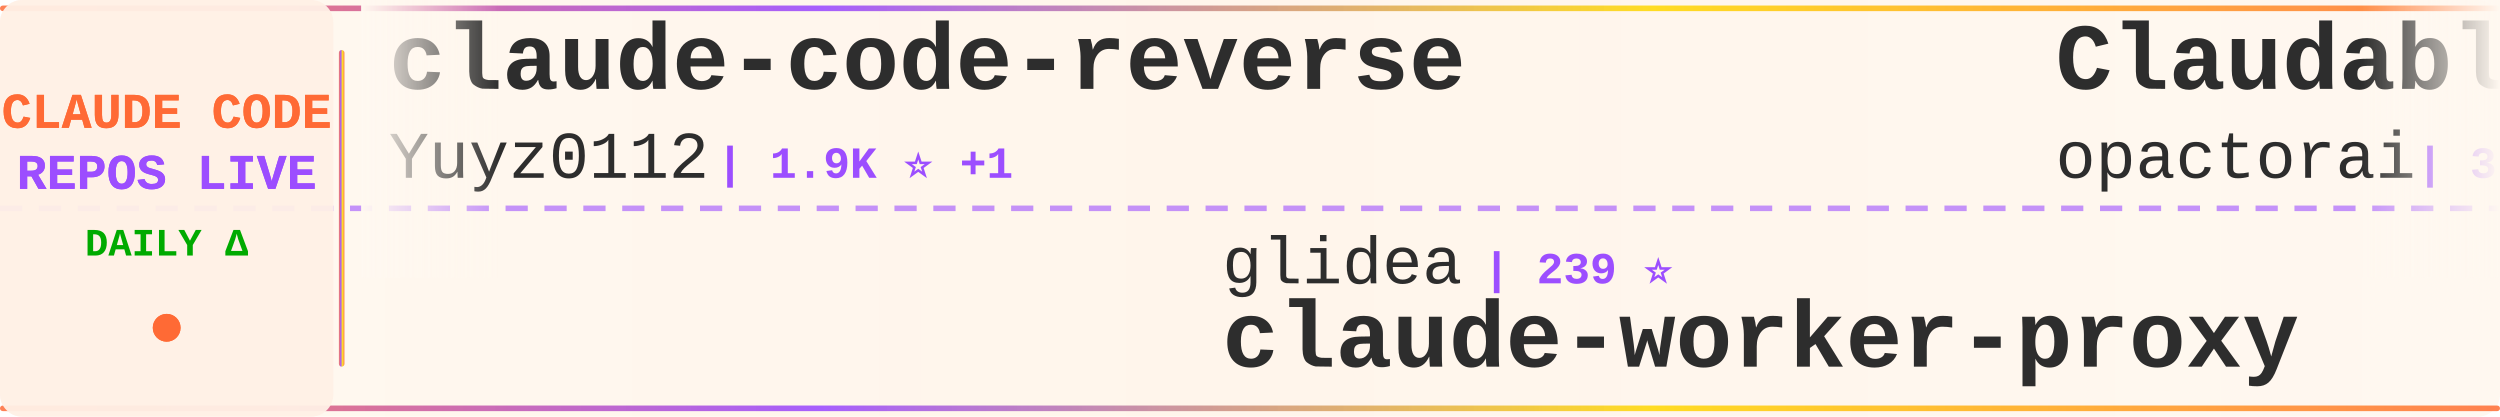
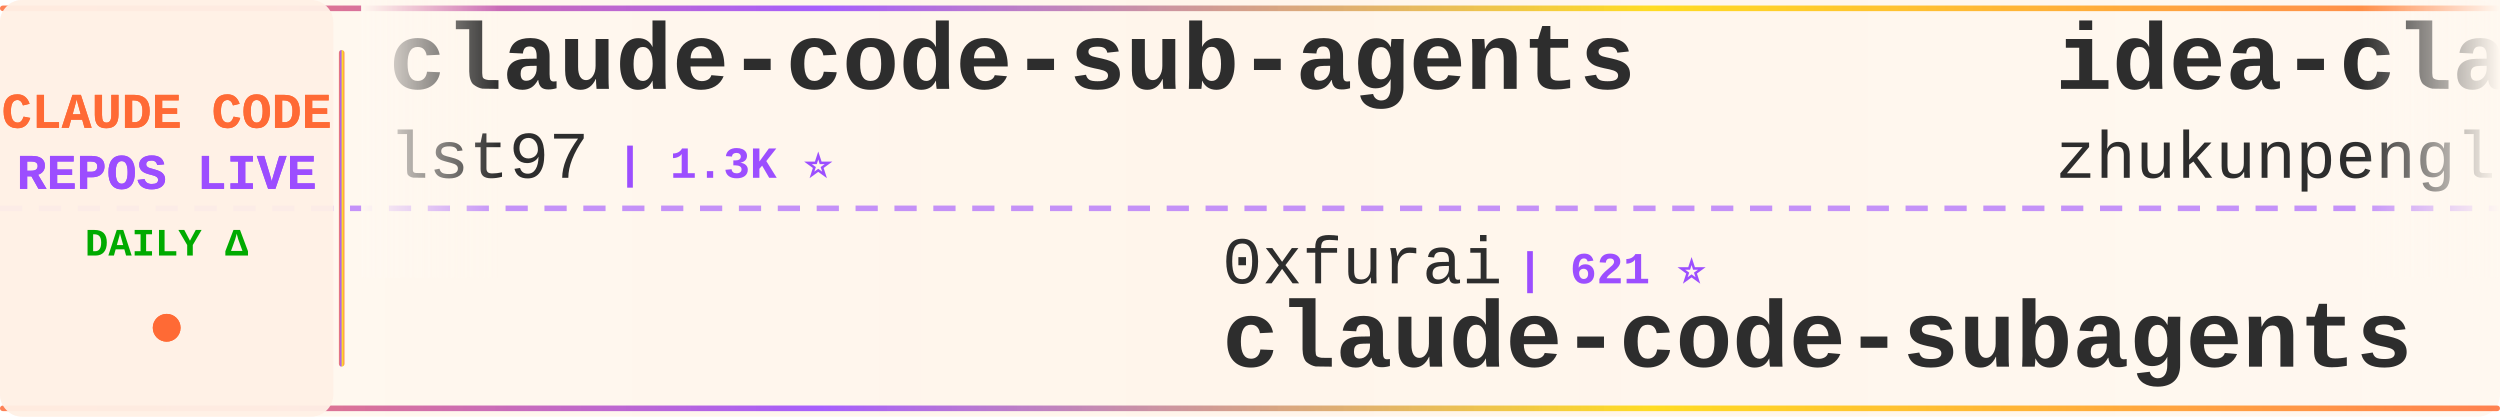
<svg xmlns="http://www.w3.org/2000/svg" width="900" height="150">
  <defs>
    <linearGradient id="tickerBg" x1="0%" y1="0%" x2="100%" y2="0%">
      <stop offset="0%" style="stop-color:#fff8f0;stop-opacity:0.98" />
      <stop offset="50%" style="stop-color:#fff5eb;stop-opacity:1" />
      <stop offset="100%" style="stop-color:#fff8f0;stop-opacity:0.98" />
    </linearGradient>
    <linearGradient id="borderGrad" x1="0%" y1="0%" x2="100%" y2="0%">
      <stop offset="0%" style="stop-color:#FF6B35;stop-opacity:0.85">
        <animate attributeName="stop-opacity" values="0.85;1;0.85" dur="2s" repeatCount="indefinite" />
      </stop>
      <stop offset="33%" style="stop-color:#9C4EFF;stop-opacity:0.9">
        <animate attributeName="stop-opacity" values="0.9;1;0.9" dur="2.2s" repeatCount="indefinite" />
      </stop>
      <stop offset="66%" style="stop-color:#FFD700;stop-opacity:0.85">
        <animate attributeName="stop-opacity" values="0.85;1;0.85" dur="1.8s" repeatCount="indefinite" />
      </stop>
      <stop offset="100%" style="stop-color:#FF6B35;stop-opacity:0.85">
        <animate attributeName="stop-opacity" values="0.85;1;0.85" dur="2s" repeatCount="indefinite" />
      </stop>
    </linearGradient>
    <filter id="textGlow">
      <feGaussianBlur stdDeviation="0.15" result="coloredBlur" />
      <feMerge>
        <feMergeNode in="coloredBlur" />
        <feMergeNode in="SourceGraphic" />
      </feMerge>
    </filter>
    <filter id="metricGlow">
      <feGaussianBlur stdDeviation="0.2" result="coloredBlur" />
      <feMerge>
        <feMergeNode in="coloredBlur" />
        <feMergeNode in="SourceGraphic" />
      </feMerge>
    </filter>
    <linearGradient id="leftFade" x1="0%" y1="0%" x2="100%" y2="0%">
      <stop offset="0%" style="stop-color:#fff8f0;stop-opacity:1" />
      <stop offset="100%" style="stop-color:#fff8f0;stop-opacity:0" />
    </linearGradient>
    <linearGradient id="rightFade" x1="0%" y1="0%" x2="100%" y2="0%">
      <stop offset="0%" style="stop-color:#fff8f0;stop-opacity:0" />
      <stop offset="100%" style="stop-color:#fff8f0;stop-opacity:1" />
    </linearGradient>
  </defs>
  <rect width="900" height="150" fill="url(#tickerBg)" rx="8" />
  <rect x="0" y="2" width="900" height="2" fill="url(#borderGrad)" rx="1" />
  <rect x="0" y="146" width="900" height="2" fill="url(#borderGrad)" rx="1" />
  <line x1="0" y1="75" x2="900" y2="75" stroke="#9C4EFF" stroke-width="2" stroke-dasharray="8 6" opacity="0.6" />
  <rect x="0" y="0" width="120" height="150" fill="#fff0e6" opacity="0.95" rx="8" />
  <text x="60" y="46" font-family="'Courier New', monospace" font-size="18" font-weight="bold" fill="#FF6B35" text-anchor="middle" filter="url(#textGlow)">
    CLAUDE CODE
  </text>
  <text x="60" y="68" font-family="'Courier New', monospace" font-size="18" font-weight="bold" fill="#9C4EFF" text-anchor="middle" filter="url(#textGlow)">
    REPOS LIVE
  </text>
  <text x="60" y="92" font-family="'Courier New', monospace" font-size="14" font-weight="bold" fill="#00aa00" text-anchor="middle">
    DAILY Δ
  </text>
  <circle cx="60" cy="118" r="5" fill="#FF6B35" filter="url(#metricGlow)">
    <animate attributeName="r" values="4;6;4" dur="1.5s" repeatCount="indefinite" />
    <animate attributeName="opacity" values="0.6;1;0.6" dur="1.5s" repeatCount="indefinite" />
  </circle>
  <rect x="122" y="18" width="2" height="114" fill="url(#borderGrad)" rx="1" />
  <clipPath id="tickerClip">
    <rect x="130" y="0" width="770" height="150" />
  </clipPath>
  <g clip-path="url(#tickerClip)">
    <g id="tickerItems">
      <animateTransform attributeName="transform" attributeType="XML" type="translate" from="0 0" to="-3000 0" dur="54s" repeatCount="indefinite" />
      <g transform="translate(0, 0)">
-         <text x="140" y="32" font-family="'Courier New', monospace" font-size="34" font-weight="bold" fill="#2d2d2d">claude-code-reverse</text>
-         <text x="140" y="64" font-family="'Courier New', monospace" font-size="24" font-weight="normal" fill="#2d2d2d" opacity="1.0">Yuyz0112</text>
-         <text x="258" y="64" font-family="'Courier New', monospace" font-size="16" font-weight="bold" fill="#9C4EFF"> | 1.9K ⭐ +1</text>
+         <text x="140" y="32" font-family="'Courier New', monospace" font-size="34" font-weight="bold" fill="#2d2d2d">claude-code-sub-agents</text>
+         <text x="140" y="64" font-family="'Courier New', monospace" font-size="24" font-weight="normal" fill="#2d2d2d" opacity="1.0">lst97</text>
+         <text x="222" y="64" font-family="'Courier New', monospace" font-size="16" font-weight="bold" fill="#9C4EFF"> | 1.3K ⭐</text>
      </g>
      <g transform="translate(300, 0)">
-         <text x="140" y="102" font-family="'Courier New', monospace" font-size="24" font-weight="normal" fill="#2d2d2d" opacity="1.0">glidea</text>
-         <text x="234" y="102" font-family="'Courier New', monospace" font-size="16" font-weight="bold" fill="#9C4EFF"> | 239 ⭐</text>
-         <text x="140" y="132" font-family="'Courier New', monospace" font-size="34" font-weight="bold" fill="#2d2d2d">claude-worker-proxy</text>
+         <text x="140" y="102" font-family="'Courier New', monospace" font-size="24" font-weight="normal" fill="#2d2d2d" opacity="1.0">0xfurai</text>
+         <text x="246" y="102" font-family="'Courier New', monospace" font-size="16" font-weight="bold" fill="#9C4EFF"> | 621 ⭐</text>
+         <text x="140" y="132" font-family="'Courier New', monospace" font-size="34" font-weight="bold" fill="#2d2d2d">claude-code-subagents</text>
      </g>
      <g transform="translate(600, 0)">
-         <text x="140" y="32" font-family="'Courier New', monospace" font-size="34" font-weight="bold" fill="#2d2d2d">Claudable</text>
-         <text x="140" y="64" font-family="'Courier New', monospace" font-size="24" font-weight="normal" fill="#2d2d2d" opacity="1.0">opactorai</text>
-         <text x="270" y="64" font-family="'Courier New', monospace" font-size="16" font-weight="bold" fill="#9C4EFF"> | 3.6K ⭐ +3</text>
+         <text x="140" y="32" font-family="'Courier New', monospace" font-size="34" font-weight="bold" fill="#2d2d2d">idea-claude-code-gui</text>
+         <text x="140" y="64" font-family="'Courier New', monospace" font-size="24" font-weight="normal" fill="#2d2d2d" opacity="1.0">zhukunpenglinyutong</text>
+         <text x="390" y="64" font-family="'Courier New', monospace" font-size="16" font-weight="bold" fill="#9C4EFF"> | 609 ⭐ +3</text>
      </g>
      <g transform="translate(900, 0)">
-         <text x="140" y="102" font-family="'Courier New', monospace" font-size="24" font-weight="normal" fill="#2d2d2d" opacity="1.0">eyaltoledano</text>
-         <text x="306" y="102" font-family="'Courier New', monospace" font-size="16" font-weight="bold" fill="#9C4EFF"> | 24.7K ⭐ +10</text>
-         <text x="140" y="132" font-family="'Courier New', monospace" font-size="34" font-weight="bold" fill="#2d2d2d">claude-task-master</text>
+         <text x="140" y="102" font-family="'Courier New', monospace" font-size="24" font-weight="normal" fill="#2d2d2d" opacity="1.0">zebbern</text>
+         <text x="246" y="102" font-family="'Courier New', monospace" font-size="16" font-weight="bold" fill="#9C4EFF"> | 3.0K ⭐ +3</text>
+         <text x="140" y="132" font-family="'Courier New', monospace" font-size="34" font-weight="bold" fill="#2d2d2d">claude-code-guide</text>
      </g>
      <g transform="translate(1200, 0)">
-         <text x="140" y="32" font-family="'Courier New', monospace" font-size="34" font-weight="bold" fill="#2d2d2d">claude-code-cheat-sheet</text>
-         <text x="140" y="64" font-family="'Courier New', monospace" font-size="24" font-weight="normal" fill="#2d2d2d" opacity="1.0">Njengah</text>
-         <text x="246" y="64" font-family="'Courier New', monospace" font-size="16" font-weight="bold" fill="#9C4EFF"> | 1.1K ⭐ +1</text>
+         <text x="140" y="32" font-family="'Courier New', monospace" font-size="34" font-weight="bold" fill="#2d2d2d">claude-code-mastering</text>
+         <text x="140" y="64" font-family="'Courier New', monospace" font-size="24" font-weight="normal" fill="#2d2d2d" opacity="1.0">revfactory</text>
+         <text x="282" y="64" font-family="'Courier New', monospace" font-size="16" font-weight="bold" fill="#9C4EFF"> | 733 ⭐</text>
      </g>
      <g transform="translate(1500, 0)">
-         <text x="140" y="102" font-family="'Courier New', monospace" font-size="24" font-weight="normal" fill="#2d2d2d" opacity="1.0">gurusup</text>
-         <text x="246" y="102" font-family="'Courier New', monospace" font-size="16" font-weight="bold" fill="#9C4EFF"> | 70 ⭐</text>
-         <text x="140" y="132" font-family="'Courier New', monospace" font-size="34" font-weight="bold" fill="#2d2d2d">claude-code-demo</text>
+         <text x="140" y="102" font-family="'Courier New', monospace" font-size="24" font-weight="normal" fill="#2d2d2d" opacity="1.0">manzaltu</text>
+         <text x="258" y="102" font-family="'Courier New', monospace" font-size="16" font-weight="bold" fill="#9C4EFF"> | 1.2K ⭐ +1</text>
+         <text x="140" y="132" font-family="'Courier New', monospace" font-size="34" font-weight="bold" fill="#2d2d2d">claude-code-ide.el</text>
      </g>
      <g transform="translate(1800, 0)">
-         <text x="140" y="32" font-family="'Courier New', monospace" font-size="34" font-weight="bold" fill="#2d2d2d">claude-code-guide</text>
-         <text x="140" y="64" font-family="'Courier New', monospace" font-size="24" font-weight="normal" fill="#2d2d2d" opacity="1.0">zebbern</text>
-         <text x="246" y="64" font-family="'Courier New', monospace" font-size="16" font-weight="bold" fill="#9C4EFF"> | 3.0K ⭐ +3</text>
+         <text x="140" y="32" font-family="'Courier New', monospace" font-size="34" font-weight="bold" fill="#2d2d2d">claude-agent-sdk-demos</text>
+         <text x="140" y="64" font-family="'Courier New', monospace" font-size="24" font-weight="normal" fill="#2d2d2d" opacity="1.0">anthropics</text>
+         <text x="282" y="64" font-family="'Courier New', monospace" font-size="16" font-weight="bold" fill="#9C4EFF"> | 1.1K ⭐ +6</text>
      </g>
      <g transform="translate(2100, 0)">
-         <text x="140" y="102" font-family="'Courier New', monospace" font-size="24" font-weight="normal" fill="#2d2d2d" opacity="1.0">disler</text>
-         <text x="234" y="102" font-family="'Courier New', monospace" font-size="16" font-weight="bold" fill="#9C4EFF"> | 278 ⭐</text>
-         <text x="140" y="132" font-family="'Courier New', monospace" font-size="34" font-weight="bold" fill="#2d2d2d">claude-code-is-programma...</text>
+         <text x="140" y="102" font-family="'Courier New', monospace" font-size="24" font-weight="normal" fill="#2d2d2d" opacity="1.0">cexll</text>
+         <text x="222" y="102" font-family="'Courier New', monospace" font-size="16" font-weight="bold" fill="#9C4EFF"> | 1.7K ⭐ +13</text>
+         <text x="140" y="132" font-family="'Courier New', monospace" font-size="34" font-weight="bold" fill="#2d2d2d">myclaude</text>
      </g>
      <g transform="translate(2400, 0)">
-         <text x="140" y="32" font-family="'Courier New', monospace" font-size="34" font-weight="bold" fill="#2d2d2d">cc</text>
-         <text x="140" y="64" font-family="'Courier New', monospace" font-size="24" font-weight="normal" fill="#2d2d2d" opacity="1.0">kn1026</text>
-         <text x="234" y="64" font-family="'Courier New', monospace" font-size="16" font-weight="bold" fill="#9C4EFF"> | 696 ⭐</text>
+         <text x="140" y="32" font-family="'Courier New', monospace" font-size="34" font-weight="bold" fill="#2d2d2d">claude-code-templates</text>
+         <text x="140" y="64" font-family="'Courier New', monospace" font-size="24" font-weight="normal" fill="#2d2d2d" opacity="1.0">davila7</text>
+         <text x="246" y="64" font-family="'Courier New', monospace" font-size="16" font-weight="bold" fill="#9C4EFF"> | 15.3K ⭐ +65</text>
      </g>
      <g transform="translate(2700, 0)">
-         <text x="140" y="102" font-family="'Courier New', monospace" font-size="24" font-weight="normal" fill="#2d2d2d" opacity="1.0">numman-ali</text>
-         <text x="282" y="102" font-family="'Courier New', monospace" font-size="16" font-weight="bold" fill="#9C4EFF"> | 4.5K ⭐ +25</text>
-         <text x="140" y="132" font-family="'Courier New', monospace" font-size="34" font-weight="bold" fill="#2d2d2d">openskills</text>
+         <text x="140" y="102" font-family="'Courier New', monospace" font-size="24" font-weight="normal" fill="#2d2d2d" opacity="1.0">rizethereum</text>
+         <text x="294" y="102" font-family="'Courier New', monospace" font-size="16" font-weight="bold" fill="#9C4EFF"> | 1.7K ⭐</text>
+         <text x="140" y="132" font-family="'Courier New', monospace" font-size="34" font-weight="bold" fill="#2d2d2d">claude-code-requirements...</text>
      </g>
      <g transform="translate(3000, 0)">
-         <text x="140" y="32" font-family="'Courier New', monospace" font-size="34" font-weight="bold" fill="#2d2d2d">claude-code-reverse</text>
-         <text x="140" y="64" font-family="'Courier New', monospace" font-size="24" font-weight="normal" fill="#2d2d2d" opacity="1.0">Yuyz0112</text>
-         <text x="258" y="64" font-family="'Courier New', monospace" font-size="16" font-weight="bold" fill="#9C4EFF"> | 1.9K ⭐ +1</text>
+         <text x="140" y="32" font-family="'Courier New', monospace" font-size="34" font-weight="bold" fill="#2d2d2d">claude-code-sub-agents</text>
+         <text x="140" y="64" font-family="'Courier New', monospace" font-size="24" font-weight="normal" fill="#2d2d2d" opacity="1.0">lst97</text>
+         <text x="222" y="64" font-family="'Courier New', monospace" font-size="16" font-weight="bold" fill="#9C4EFF"> | 1.3K ⭐</text>
      </g>
      <g transform="translate(3300, 0)">
-         <text x="140" y="102" font-family="'Courier New', monospace" font-size="24" font-weight="normal" fill="#2d2d2d" opacity="1.0">glidea</text>
-         <text x="234" y="102" font-family="'Courier New', monospace" font-size="16" font-weight="bold" fill="#9C4EFF"> | 239 ⭐</text>
-         <text x="140" y="132" font-family="'Courier New', monospace" font-size="34" font-weight="bold" fill="#2d2d2d">claude-worker-proxy</text>
+         <text x="140" y="102" font-family="'Courier New', monospace" font-size="24" font-weight="normal" fill="#2d2d2d" opacity="1.0">0xfurai</text>
+         <text x="246" y="102" font-family="'Courier New', monospace" font-size="16" font-weight="bold" fill="#9C4EFF"> | 621 ⭐</text>
+         <text x="140" y="132" font-family="'Courier New', monospace" font-size="34" font-weight="bold" fill="#2d2d2d">claude-code-subagents</text>
      </g>
      <g transform="translate(3600, 0)">
-         <text x="140" y="32" font-family="'Courier New', monospace" font-size="34" font-weight="bold" fill="#2d2d2d">Claudable</text>
-         <text x="140" y="64" font-family="'Courier New', monospace" font-size="24" font-weight="normal" fill="#2d2d2d" opacity="1.0">opactorai</text>
-         <text x="270" y="64" font-family="'Courier New', monospace" font-size="16" font-weight="bold" fill="#9C4EFF"> | 3.6K ⭐ +3</text>
+         <text x="140" y="32" font-family="'Courier New', monospace" font-size="34" font-weight="bold" fill="#2d2d2d">idea-claude-code-gui</text>
+         <text x="140" y="64" font-family="'Courier New', monospace" font-size="24" font-weight="normal" fill="#2d2d2d" opacity="1.0">zhukunpenglinyutong</text>
+         <text x="390" y="64" font-family="'Courier New', monospace" font-size="16" font-weight="bold" fill="#9C4EFF"> | 609 ⭐ +3</text>
      </g>
      <g transform="translate(3900, 0)">
-         <text x="140" y="102" font-family="'Courier New', monospace" font-size="24" font-weight="normal" fill="#2d2d2d" opacity="1.0">eyaltoledano</text>
-         <text x="306" y="102" font-family="'Courier New', monospace" font-size="16" font-weight="bold" fill="#9C4EFF"> | 24.7K ⭐ +10</text>
-         <text x="140" y="132" font-family="'Courier New', monospace" font-size="34" font-weight="bold" fill="#2d2d2d">claude-task-master</text>
+         <text x="140" y="102" font-family="'Courier New', monospace" font-size="24" font-weight="normal" fill="#2d2d2d" opacity="1.0">zebbern</text>
+         <text x="246" y="102" font-family="'Courier New', monospace" font-size="16" font-weight="bold" fill="#9C4EFF"> | 3.0K ⭐ +3</text>
+         <text x="140" y="132" font-family="'Courier New', monospace" font-size="34" font-weight="bold" fill="#2d2d2d">claude-code-guide</text>
      </g>
    </g>
  </g>
  <rect x="130" y="0" width="50" height="100" fill="url(#leftFade)" />
  <rect x="850" y="0" width="50" height="100" fill="url(#rightFade)" />
</svg>
